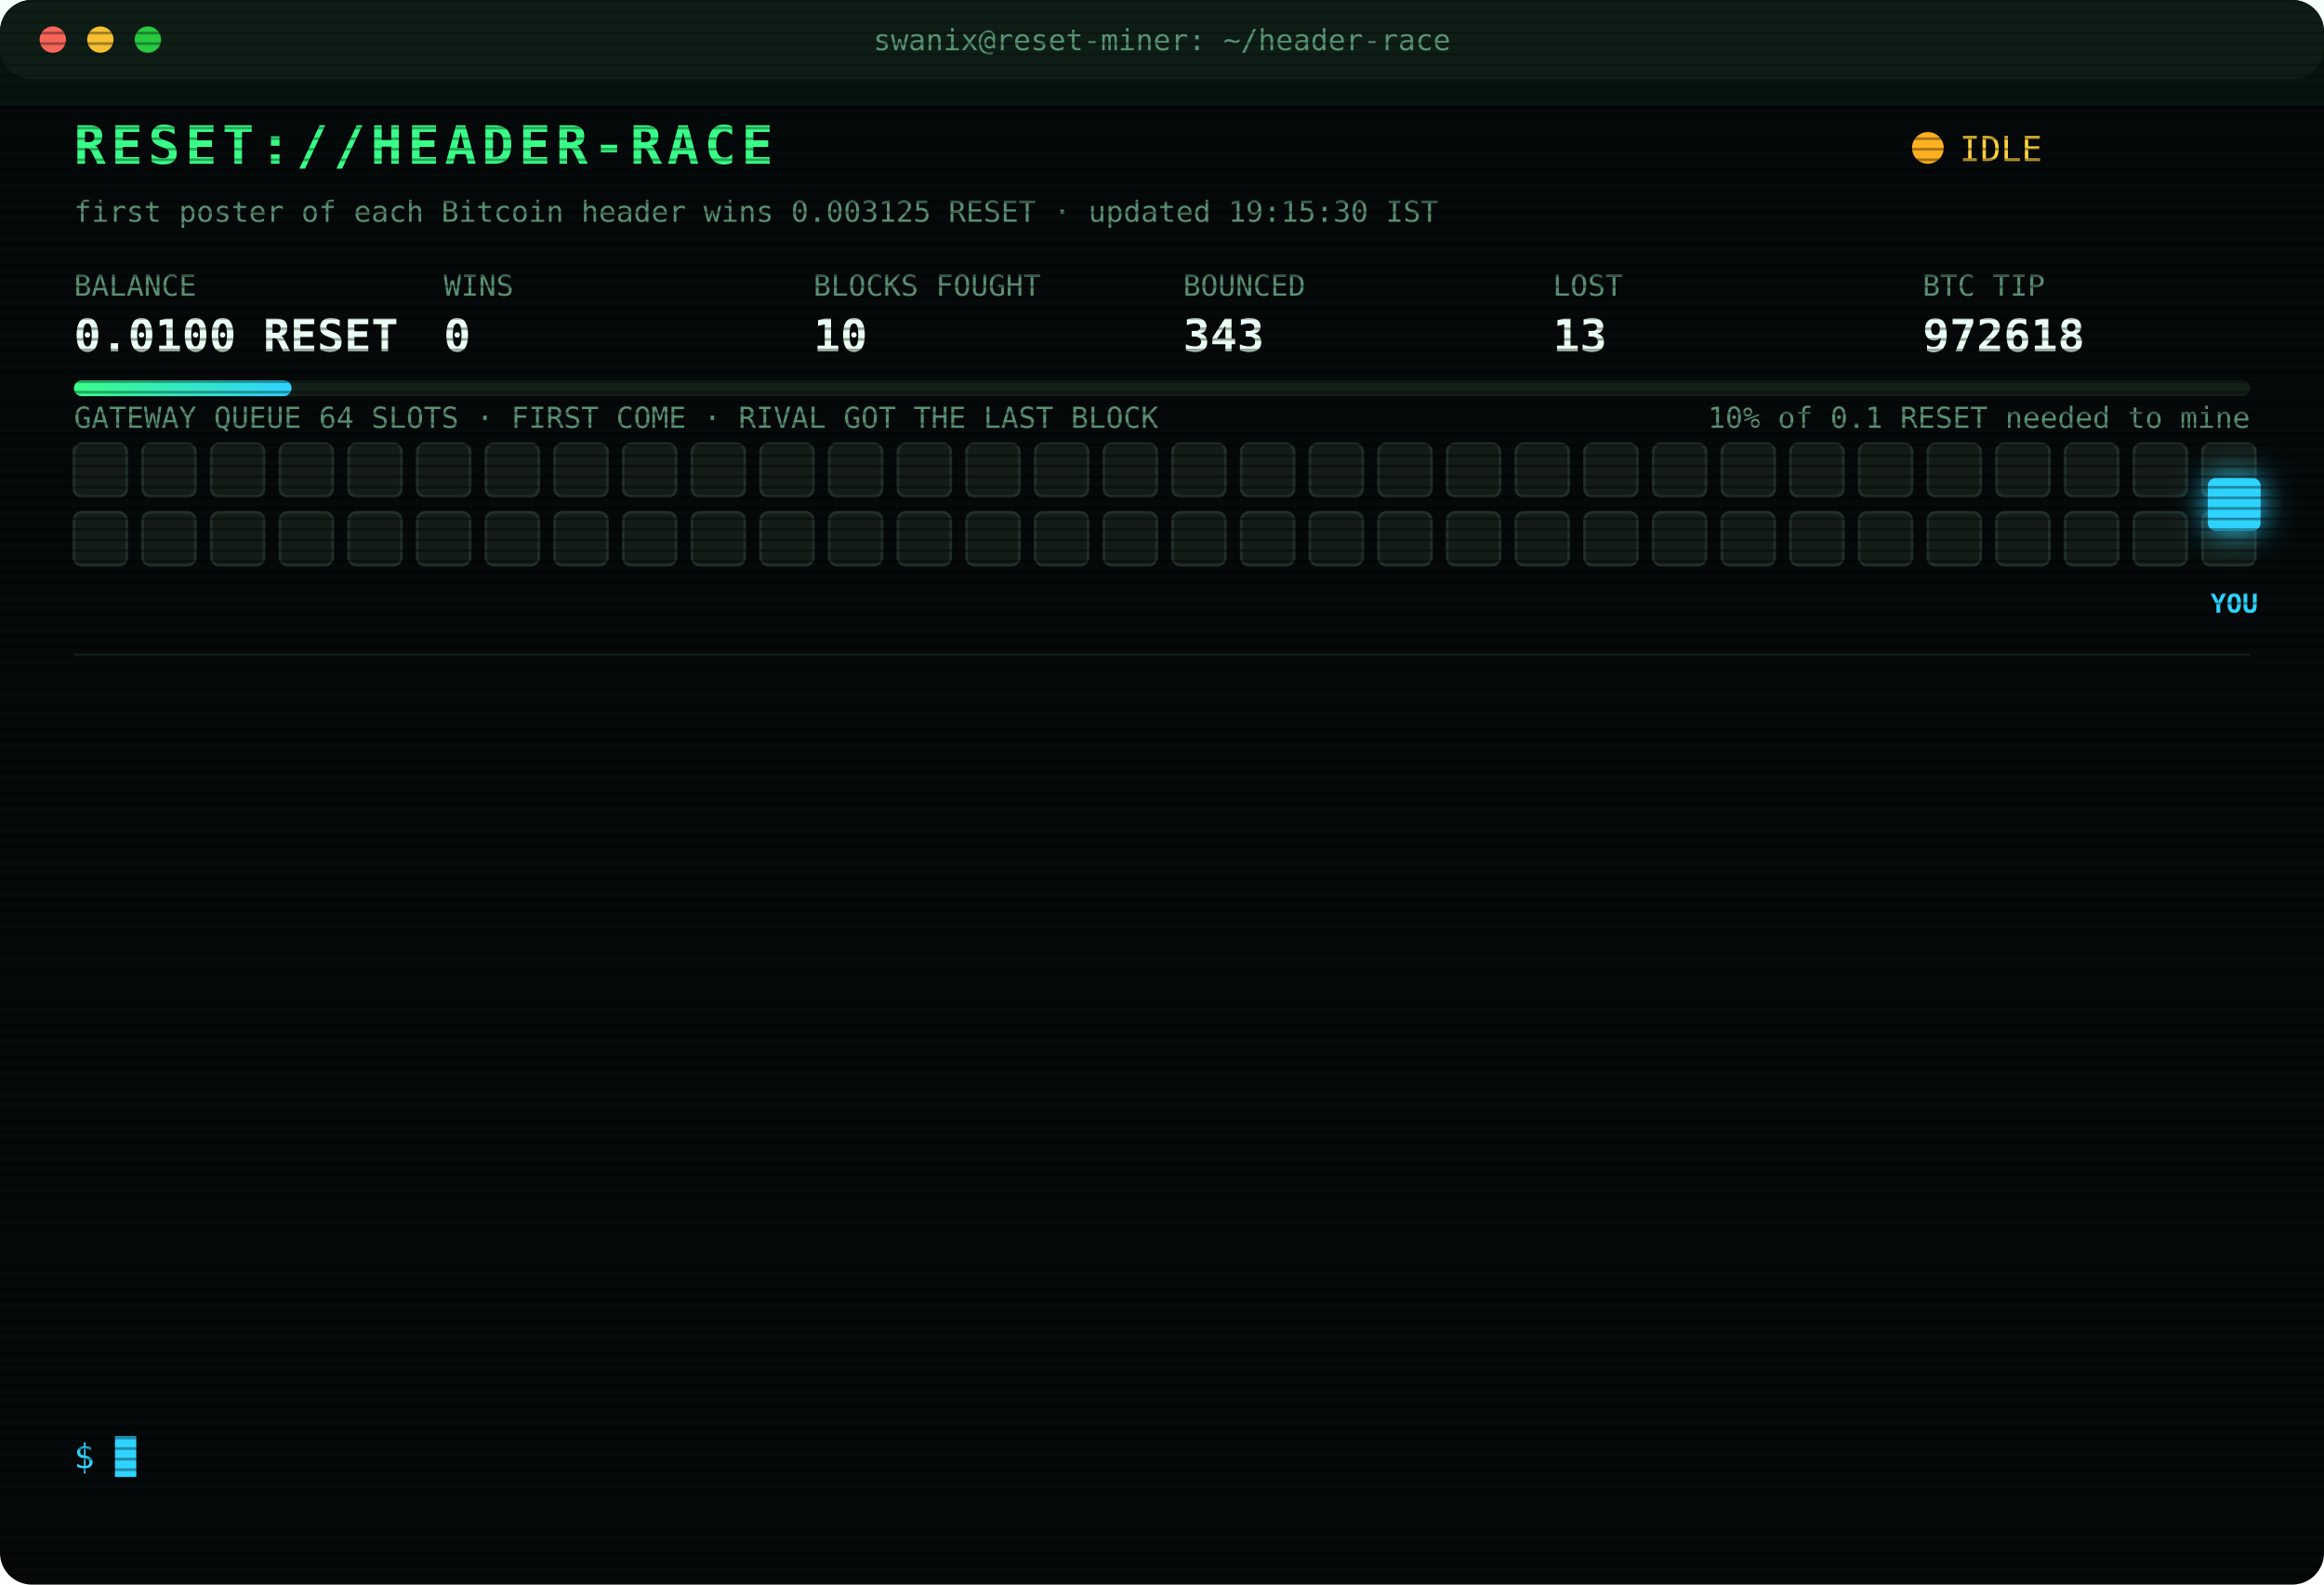
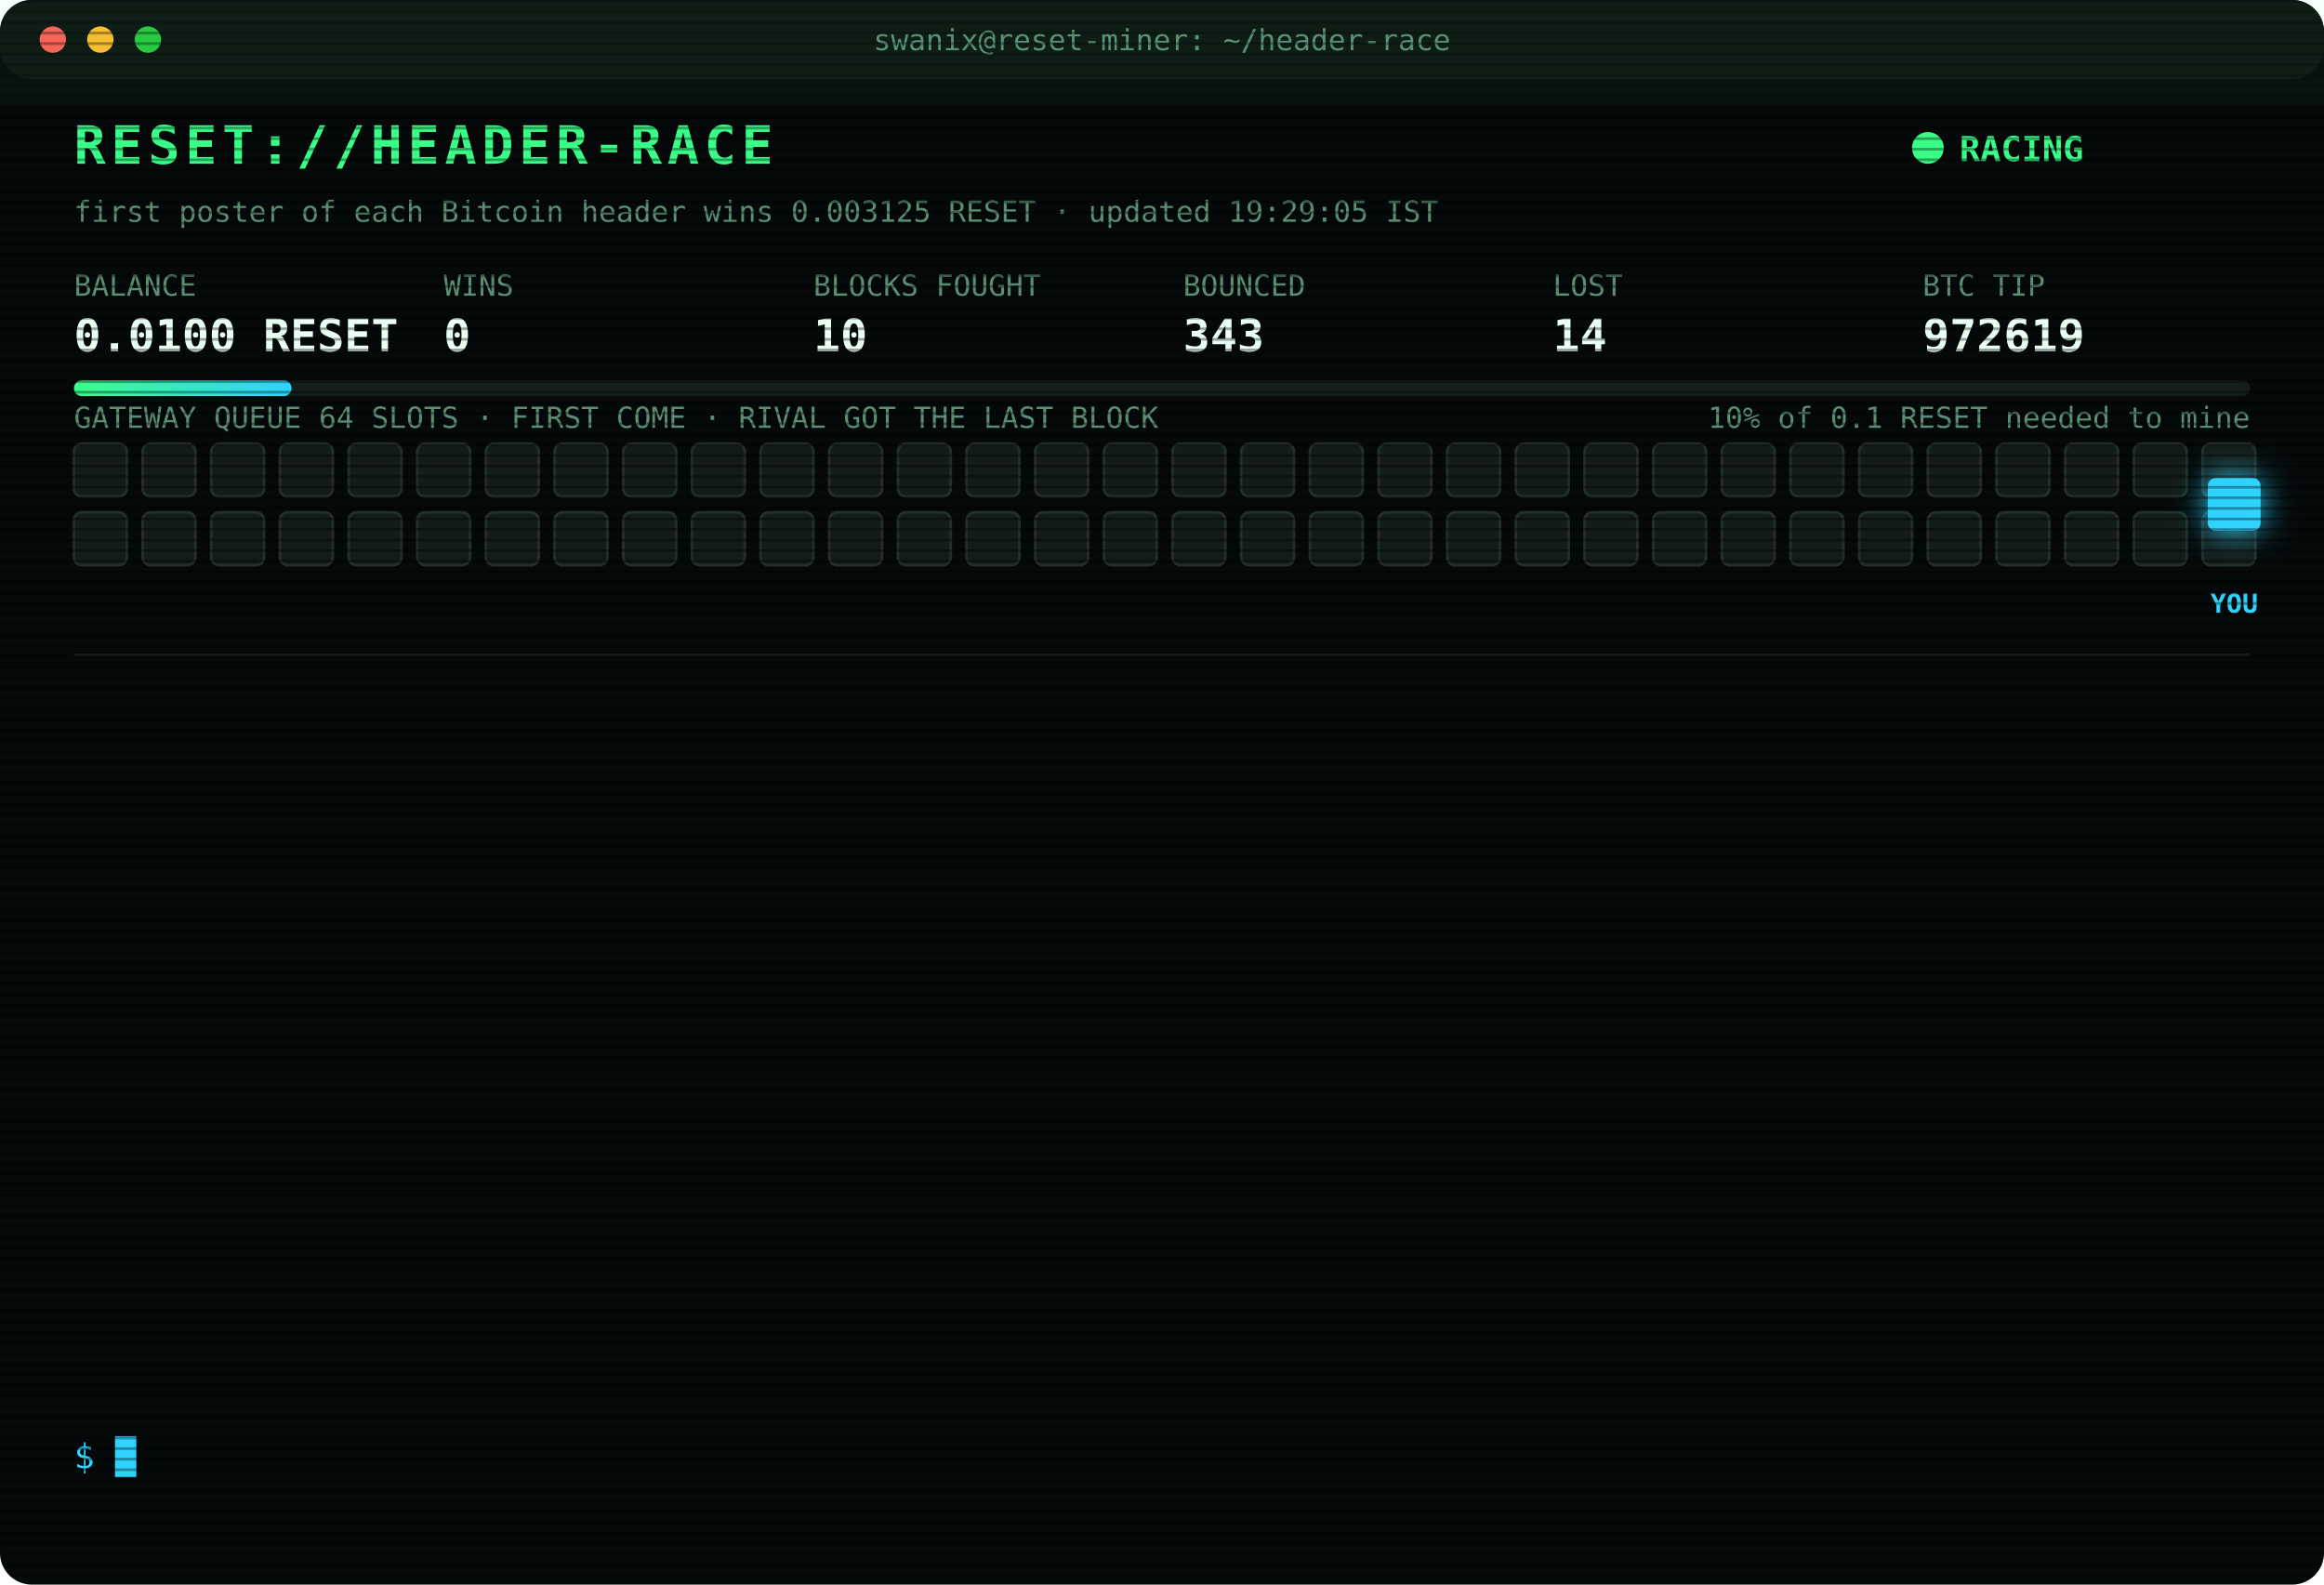
<svg xmlns="http://www.w3.org/2000/svg" width="880" height="600" viewBox="0 0 880 600" font-family="ui-monospace,SFMono-Regular,Menlo,Consolas,monospace">
  <style>
text{font-size:13px;fill:#7CFFB2}
.title{font-size:20px;font-weight:700;fill:#39FF88;letter-spacing:2px;animation:glitch 3s infinite steps(1)}
.sub{fill:#2fd3ff}.k{fill:#5a8f73;font-size:11px}.v{font-size:17px;font-weight:700;fill:#eafff3}
.ts{fill:#3f6b56}.boot{fill:#2fd3ff}.dim{fill:#5a8f73}.bad{fill:#ff4d6d}.warn{fill:#ffd23f}.mag{fill:#ff5cf0}.win{fill:#39FF88;font-weight:700}
.tag{font-size:10px;fill:#2fd3ff;font-weight:700}
.rival{fill:#26332c;stroke:#3c5a49;animation:jam 1.2s infinite alternate}
.idle{fill:#141c18;stroke:#22302a;animation:breathe 4s infinite}
.me{fill:#2fd3ff;filter:drop-shadow(0 0 6px #2fd3ff)}
.hover{animation:nudge 1.1s infinite ease-in-out}.bounce{animation:kick 1.4s infinite}
.ln{opacity:0;animation:in .4s forwards}
.cur{animation:blink 1s infinite steps(1)}
.scan{animation:scan 6s infinite linear}
.led{animation:blink 1.4s infinite}
@keyframes in{from{opacity:0;transform:translateX(-6px)}to{opacity:1;transform:none}}
@keyframes blink{50%{opacity:0}}
@keyframes jam{to{fill:#33463b}}
@keyframes breathe{50%{opacity:.4}}
@keyframes nudge{50%{transform:translateX(-10px)}}
@keyframes kick{0%,100%{transform:none}30%{transform:translateX(-14px)}55%{transform:translateX(10px) translateY(-6px)}}
@keyframes glitch{0%,92%{transform:none}93%{transform:translateX(2px);fill:#ff4d6d}95%{transform:translateX(-2px);fill:#2fd3ff}97%{transform:none}}
@keyframes scan{from{transform:translateY(-40px)}to{transform:translateY(600px)}}
</style>
  <defs>
    <pattern id="sl" width="4" height="4" patternUnits="userSpaceOnUse">
      <rect width="4" height="1" fill="#000" opacity=".35" />
    </pattern>
    <linearGradient id="bar">
      <stop offset="0" stop-color="#39FF88" />
      <stop offset="1" stop-color="#2fd3ff" />
    </linearGradient>
  </defs>
  <rect width="880" height="600" rx="12" fill="#05090a" />
  <rect width="880" height="30" rx="12" fill="#0d1512" />
  <circle cx="20" cy="15" r="5" fill="#ff5f57" />
  <circle cx="38" cy="15" r="5" fill="#febc2e" />
  <circle cx="56" cy="15" r="5" fill="#28c840" />
  <text x="440" y="19" text-anchor="middle" class="k">swanix@reset-miner: ~/header-race</text>
  <text x="28" y="62" class="title">RESET://HEADER-RACE</text>
-   <circle class="led" cx="730" cy="56" r="6" fill="#ffb020" />
-   <text x="742" y="61" class="warn">IDLE</text>
-   <text x="28" y="84" class="k">first poster of each Bitcoin header wins 0.003125 RESET · updated 19:15:30 IST</text>
+   <circle class="led" cx="730" cy="56" r="6" fill="#39FF88" />
+   <text x="742" y="61" class="win">RACING</text>
+   <text x="28" y="84" class="k">first poster of each Bitcoin header wins 0.003125 RESET · updated 19:29:05 IST</text>
  <text x="28" y="112" class="k">BALANCE</text>
  <text x="28" y="133" class="v">0.0100 RESET</text>
  <text x="168" y="112" class="k">WINS</text>
  <text x="168" y="133" class="v">0</text>
  <text x="308" y="112" class="k">BLOCKS FOUGHT</text>
  <text x="308" y="133" class="v">10</text>
  <text x="448" y="112" class="k">BOUNCED</text>
  <text x="448" y="133" class="v">343</text>
  <text x="588" y="112" class="k">LOST</text>
-   <text x="588" y="133" class="v">13</text>
+   <text x="588" y="133" class="v">14</text>
  <text x="728" y="112" class="k">BTC TIP</text>
-   <text x="728" y="133" class="v">972618</text>
+   <text x="728" y="133" class="v">972619</text>
  <rect x="28" y="144" width="824" height="6" rx="3" fill="#13201a" />
  <rect x="28" y="144" width="82.4" height="6" rx="3" fill="url(#bar)" />
  <text x="852" y="162" text-anchor="end" class="k">10% of 0.1 RESET needed to mine</text>
  <text x="28" y="162" class="k">GATEWAY QUEUE 64 SLOTS · FIRST COME · RIVAL GOT THE LAST BLOCK</text>
  <rect class="idle" x="28" y="168" width="20" height="20" rx="3" style="animation-delay:0.00s" />
  <rect class="idle" x="54" y="168" width="20" height="20" rx="3" style="animation-delay:0.05s" />
  <rect class="idle" x="80" y="168" width="20" height="20" rx="3" style="animation-delay:0.10s" />
  <rect class="idle" x="106" y="168" width="20" height="20" rx="3" style="animation-delay:0.15s" />
  <rect class="idle" x="132" y="168" width="20" height="20" rx="3" style="animation-delay:0.20s" />
  <rect class="idle" x="158" y="168" width="20" height="20" rx="3" style="animation-delay:0.25s" />
  <rect class="idle" x="184" y="168" width="20" height="20" rx="3" style="animation-delay:0.30s" />
  <rect class="idle" x="210" y="168" width="20" height="20" rx="3" style="animation-delay:0.35s" />
  <rect class="idle" x="236" y="168" width="20" height="20" rx="3" style="animation-delay:0.40s" />
  <rect class="idle" x="262" y="168" width="20" height="20" rx="3" style="animation-delay:0.45s" />
  <rect class="idle" x="288" y="168" width="20" height="20" rx="3" style="animation-delay:0.50s" />
  <rect class="idle" x="314" y="168" width="20" height="20" rx="3" style="animation-delay:0.55s" />
  <rect class="idle" x="340" y="168" width="20" height="20" rx="3" style="animation-delay:0.60s" />
  <rect class="idle" x="366" y="168" width="20" height="20" rx="3" style="animation-delay:0.65s" />
  <rect class="idle" x="392" y="168" width="20" height="20" rx="3" style="animation-delay:0.70s" />
  <rect class="idle" x="418" y="168" width="20" height="20" rx="3" style="animation-delay:0.75s" />
  <rect class="idle" x="444" y="168" width="20" height="20" rx="3" style="animation-delay:0.80s" />
  <rect class="idle" x="470" y="168" width="20" height="20" rx="3" style="animation-delay:0.85s" />
  <rect class="idle" x="496" y="168" width="20" height="20" rx="3" style="animation-delay:0.90s" />
  <rect class="idle" x="522" y="168" width="20" height="20" rx="3" style="animation-delay:0.95s" />
  <rect class="idle" x="548" y="168" width="20" height="20" rx="3" style="animation-delay:1.00s" />
  <rect class="idle" x="574" y="168" width="20" height="20" rx="3" style="animation-delay:1.05s" />
  <rect class="idle" x="600" y="168" width="20" height="20" rx="3" style="animation-delay:1.10s" />
  <rect class="idle" x="626" y="168" width="20" height="20" rx="3" style="animation-delay:1.15s" />
  <rect class="idle" x="652" y="168" width="20" height="20" rx="3" style="animation-delay:1.20s" />
  <rect class="idle" x="678" y="168" width="20" height="20" rx="3" style="animation-delay:1.25s" />
  <rect class="idle" x="704" y="168" width="20" height="20" rx="3" style="animation-delay:1.30s" />
  <rect class="idle" x="730" y="168" width="20" height="20" rx="3" style="animation-delay:1.35s" />
  <rect class="idle" x="756" y="168" width="20" height="20" rx="3" style="animation-delay:1.40s" />
  <rect class="idle" x="782" y="168" width="20" height="20" rx="3" style="animation-delay:1.45s" />
  <rect class="idle" x="808" y="168" width="20" height="20" rx="3" style="animation-delay:1.50s" />
  <rect class="idle" x="834" y="168" width="20" height="20" rx="3" style="animation-delay:1.55s" />
  <rect class="idle" x="28" y="194" width="20" height="20" rx="3" style="animation-delay:1.60s" />
  <rect class="idle" x="54" y="194" width="20" height="20" rx="3" style="animation-delay:1.65s" />
  <rect class="idle" x="80" y="194" width="20" height="20" rx="3" style="animation-delay:1.70s" />
  <rect class="idle" x="106" y="194" width="20" height="20" rx="3" style="animation-delay:1.75s" />
  <rect class="idle" x="132" y="194" width="20" height="20" rx="3" style="animation-delay:1.80s" />
  <rect class="idle" x="158" y="194" width="20" height="20" rx="3" style="animation-delay:1.85s" />
  <rect class="idle" x="184" y="194" width="20" height="20" rx="3" style="animation-delay:1.90s" />
  <rect class="idle" x="210" y="194" width="20" height="20" rx="3" style="animation-delay:1.95s" />
  <rect class="idle" x="236" y="194" width="20" height="20" rx="3" style="animation-delay:2.00s" />
  <rect class="idle" x="262" y="194" width="20" height="20" rx="3" style="animation-delay:2.05s" />
  <rect class="idle" x="288" y="194" width="20" height="20" rx="3" style="animation-delay:2.10s" />
  <rect class="idle" x="314" y="194" width="20" height="20" rx="3" style="animation-delay:2.15s" />
  <rect class="idle" x="340" y="194" width="20" height="20" rx="3" style="animation-delay:2.20s" />
  <rect class="idle" x="366" y="194" width="20" height="20" rx="3" style="animation-delay:2.25s" />
  <rect class="idle" x="392" y="194" width="20" height="20" rx="3" style="animation-delay:2.30s" />
  <rect class="idle" x="418" y="194" width="20" height="20" rx="3" style="animation-delay:2.35s" />
  <rect class="idle" x="444" y="194" width="20" height="20" rx="3" style="animation-delay:2.40s" />
  <rect class="idle" x="470" y="194" width="20" height="20" rx="3" style="animation-delay:2.45s" />
  <rect class="idle" x="496" y="194" width="20" height="20" rx="3" style="animation-delay:2.50s" />
  <rect class="idle" x="522" y="194" width="20" height="20" rx="3" style="animation-delay:2.55s" />
  <rect class="idle" x="548" y="194" width="20" height="20" rx="3" style="animation-delay:2.60s" />
  <rect class="idle" x="574" y="194" width="20" height="20" rx="3" style="animation-delay:2.65s" />
  <rect class="idle" x="600" y="194" width="20" height="20" rx="3" style="animation-delay:2.70s" />
  <rect class="idle" x="626" y="194" width="20" height="20" rx="3" style="animation-delay:2.75s" />
  <rect class="idle" x="652" y="194" width="20" height="20" rx="3" style="animation-delay:2.80s" />
  <rect class="idle" x="678" y="194" width="20" height="20" rx="3" style="animation-delay:2.85s" />
  <rect class="idle" x="704" y="194" width="20" height="20" rx="3" style="animation-delay:2.90s" />
  <rect class="idle" x="730" y="194" width="20" height="20" rx="3" style="animation-delay:2.95s" />
  <rect class="idle" x="756" y="194" width="20" height="20" rx="3" style="animation-delay:3.00s" />
  <rect class="idle" x="782" y="194" width="20" height="20" rx="3" style="animation-delay:3.05s" />
  <rect class="idle" x="808" y="194" width="20" height="20" rx="3" style="animation-delay:3.10s" />
  <rect class="idle" x="834" y="194" width="20" height="20" rx="3" style="animation-delay:3.15s" />
  <g class="hover">
    <rect class="me" x="836" y="181" width="20" height="20" rx="3" />
    <text class="tag" x="846" y="232" text-anchor="middle">YOU</text>
  </g>
  <line x1="28" x2="852" y1="248" y2="248" stroke="#13201a" />
  <g class="ln" style="animation-delay:0.40s">
-     <text x="28" y="270" class="ts">17:39:44</text>
+     <text x="28" y="270" class="ts">17:42:58</text>
    <text x="104" y="270" class="bad">[GATEWAY DOWN] no response · 5002ms</text>
  </g>
  <g class="ln" style="animation-delay:0.65s">
-     <text x="28" y="292" class="ts">17:42:58</text>
-     <text x="104" y="292" class="bad">[GATEWAY DOWN] no response · 5002ms</text>
+     <text x="28" y="292" class="ts">17:52:35</text>
+     <text x="104" y="292" class="bad">[LOST] #972615 taken by a rival miner</text>
  </g>
  <g class="ln" style="animation-delay:0.90s">
-     <text x="28" y="314" class="ts">17:52:35</text>
-     <text x="104" y="314" class="bad">[LOST] #972615 taken by a rival miner</text>
+     <text x="28" y="314" class="ts">18:12:51</text>
+     <text x="104" y="314" class="bad">[GATEWAY DOWN] no response · 5000ms</text>
  </g>
  <g class="ln" style="animation-delay:1.15s">
-     <text x="28" y="336" class="ts">18:12:51</text>
-     <text x="104" y="336" class="bad">[GATEWAY DOWN] no response · 5000ms</text>
+     <text x="28" y="336" class="ts">18:12:53</text>
+     <text x="104" y="336" class="bad">[LOST] #972616 taken by a rival miner</text>
  </g>
  <g class="ln" style="animation-delay:1.40s">
-     <text x="28" y="358" class="ts">18:12:53</text>
-     <text x="104" y="358" class="bad">[LOST] #972616 taken by a rival miner</text>
+     <text x="28" y="358" class="ts">18:16:59</text>
+     <text x="104" y="358" class="bad">[GATEWAY DOWN] no response · 489ms</text>
  </g>
  <g class="ln" style="animation-delay:1.65s">
-     <text x="28" y="380" class="ts">18:16:59</text>
-     <text x="104" y="380" class="bad">[GATEWAY DOWN] no response · 489ms</text>
+     <text x="28" y="380" class="ts">18:17:29</text>
+     <text x="104" y="380" class="bad">[GATEWAY DOWN] no response · 490ms</text>
  </g>
  <g class="ln" style="animation-delay:1.90s">
-     <text x="28" y="402" class="ts">18:17:29</text>
-     <text x="104" y="402" class="bad">[GATEWAY DOWN] no response · 490ms</text>
+     <text x="28" y="402" class="ts">18:18:00</text>
+     <text x="104" y="402" class="bad">[GATEWAY DOWN] no response · 495ms</text>
  </g>
  <g class="ln" style="animation-delay:2.15s">
-     <text x="28" y="424" class="ts">18:18:00</text>
+     <text x="28" y="424" class="ts">18:18:30</text>
    <text x="104" y="424" class="bad">[GATEWAY DOWN] no response · 495ms</text>
  </g>
  <g class="ln" style="animation-delay:2.40s">
-     <text x="28" y="446" class="ts">18:18:30</text>
-     <text x="104" y="446" class="bad">[GATEWAY DOWN] no response · 495ms</text>
+     <text x="28" y="446" class="ts">18:19:01</text>
+     <text x="104" y="446" class="bad">[GATEWAY DOWN] no response · 655ms</text>
  </g>
  <g class="ln" style="animation-delay:2.65s">
-     <text x="28" y="468" class="ts">18:19:01</text>
-     <text x="104" y="468" class="bad">[GATEWAY DOWN] no response · 655ms</text>
+     <text x="28" y="468" class="ts">18:19:31</text>
+     <text x="104" y="468" class="bad">[GATEWAY DOWN] no response · 515ms</text>
  </g>
  <g class="ln" style="animation-delay:2.90s">
-     <text x="28" y="490" class="ts">18:19:31</text>
-     <text x="104" y="490" class="bad">[GATEWAY DOWN] no response · 515ms</text>
+     <text x="28" y="490" class="ts">18:20:02</text>
+     <text x="104" y="490" class="bad">[GATEWAY DOWN] no response · 496ms</text>
  </g>
  <g class="ln" style="animation-delay:3.15s">
-     <text x="28" y="512" class="ts">18:20:02</text>
-     <text x="104" y="512" class="bad">[GATEWAY DOWN] no response · 496ms</text>
+     <text x="28" y="512" class="ts">18:40:12</text>
+     <text x="104" y="512" class="bad">[LOST] #972617 taken by a rival miner</text>
  </g>
  <g class="ln" style="animation-delay:3.40s">
-     <text x="28" y="534" class="ts">18:40:12</text>
-     <text x="104" y="534" class="bad">[LOST] #972617 taken by a rival miner</text>
+     <text x="28" y="534" class="ts">19:29:05</text>
+     <text x="104" y="534" class="bad">[LOST] #972619 taken by a rival miner</text>
  </g>
  <text x="28" y="556" class="sub">$ <tspan class="cur">█</tspan>
  </text>
  <rect width="880" height="600" rx="12" fill="url(#sl)" pointer-events="none" />
  <rect class="scan" width="880" height="40" fill="#39FF88" opacity=".04" />
</svg>
